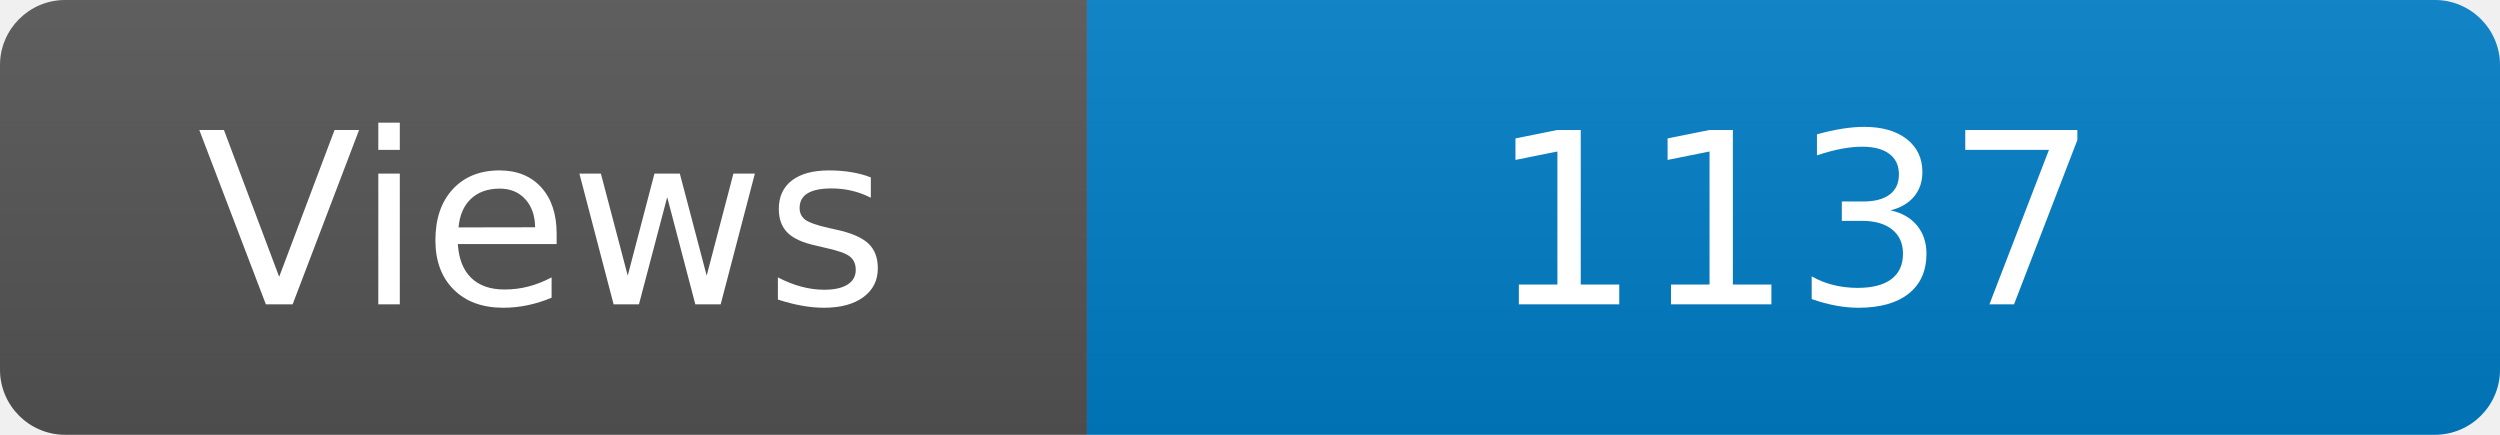
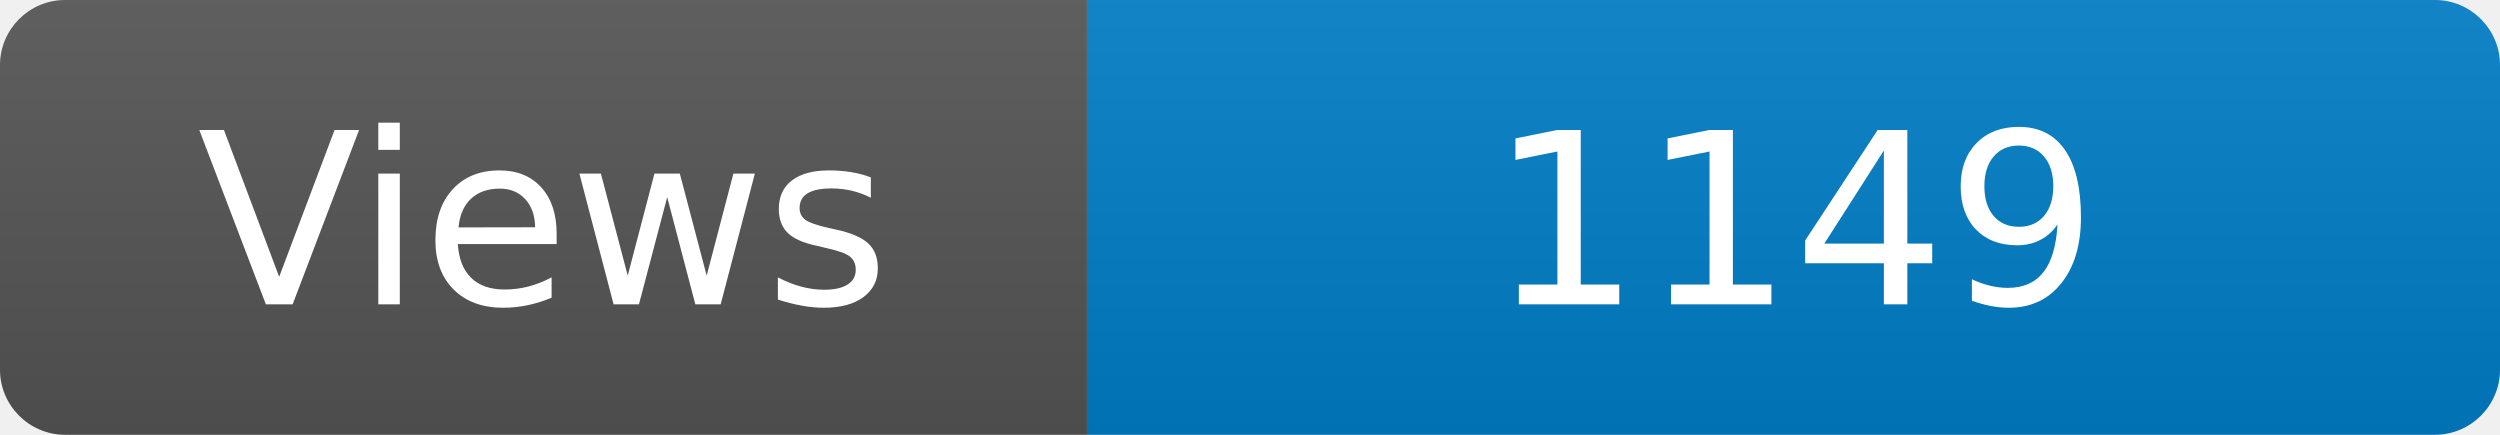
<svg xmlns="http://www.w3.org/2000/svg" width="115" height="20" role="img" aria-label="Maintained?: yes">
  <linearGradient id="s" x2="0" y2="100%">
    <stop offset="0" stop-color="#bbb" stop-opacity=".1" />
    <stop offset="1" stop-opacity=".1" />
  </linearGradient>
  <clipPath id="r">
    <rect width="115" height="20" rx="3" fill="#fff" />
  </clipPath>
  <g clip-path="url(#r)">
    <rect width="50" height="20" fill="#555" />
    <rect x="50" width="160" height="20" fill="#007ec6" />
    <rect width="115" height="20" fill="url(#s)" />
  </g>
  <g fill="#fff" text-anchor="middle" font-family="Verdana,Geneva,DejaVu Sans,sans-serif" font-size="110">
    <text x="250" y="140" transform="scale(.1)" fill="#fff">Views</text>
-     <text x="825" y="140" transform="scale(.1)" fill="#fff">1137</text>
+     <text x="825" y="140" transform="scale(.1)" fill="#fff">1149</text>
  </g>
</svg>
